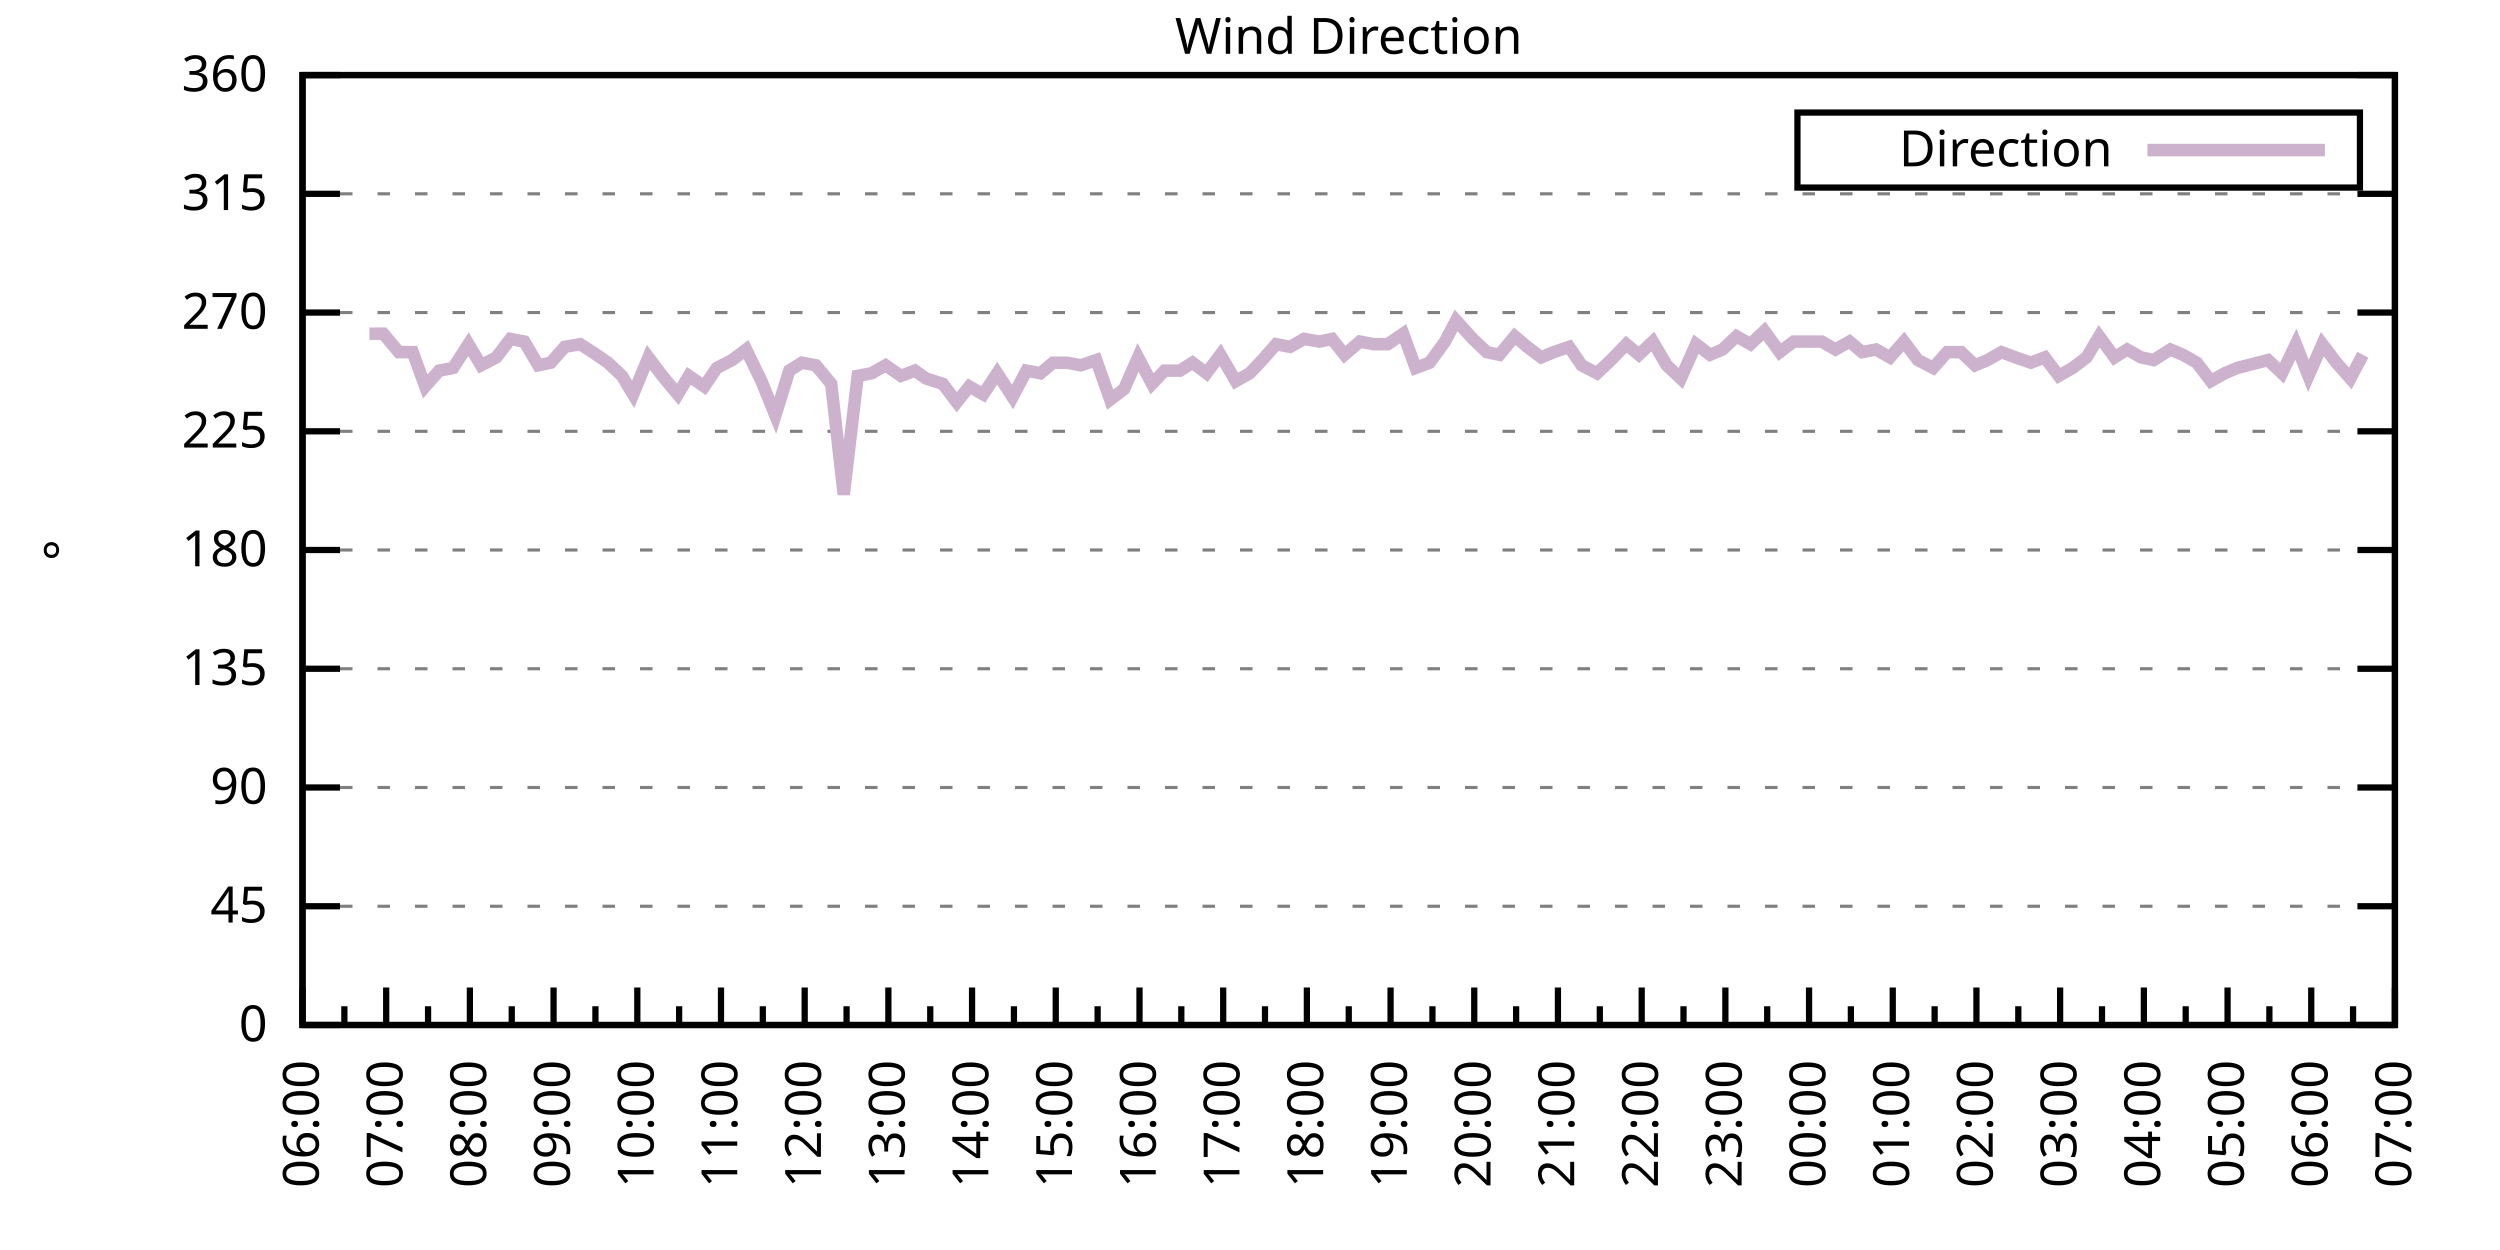
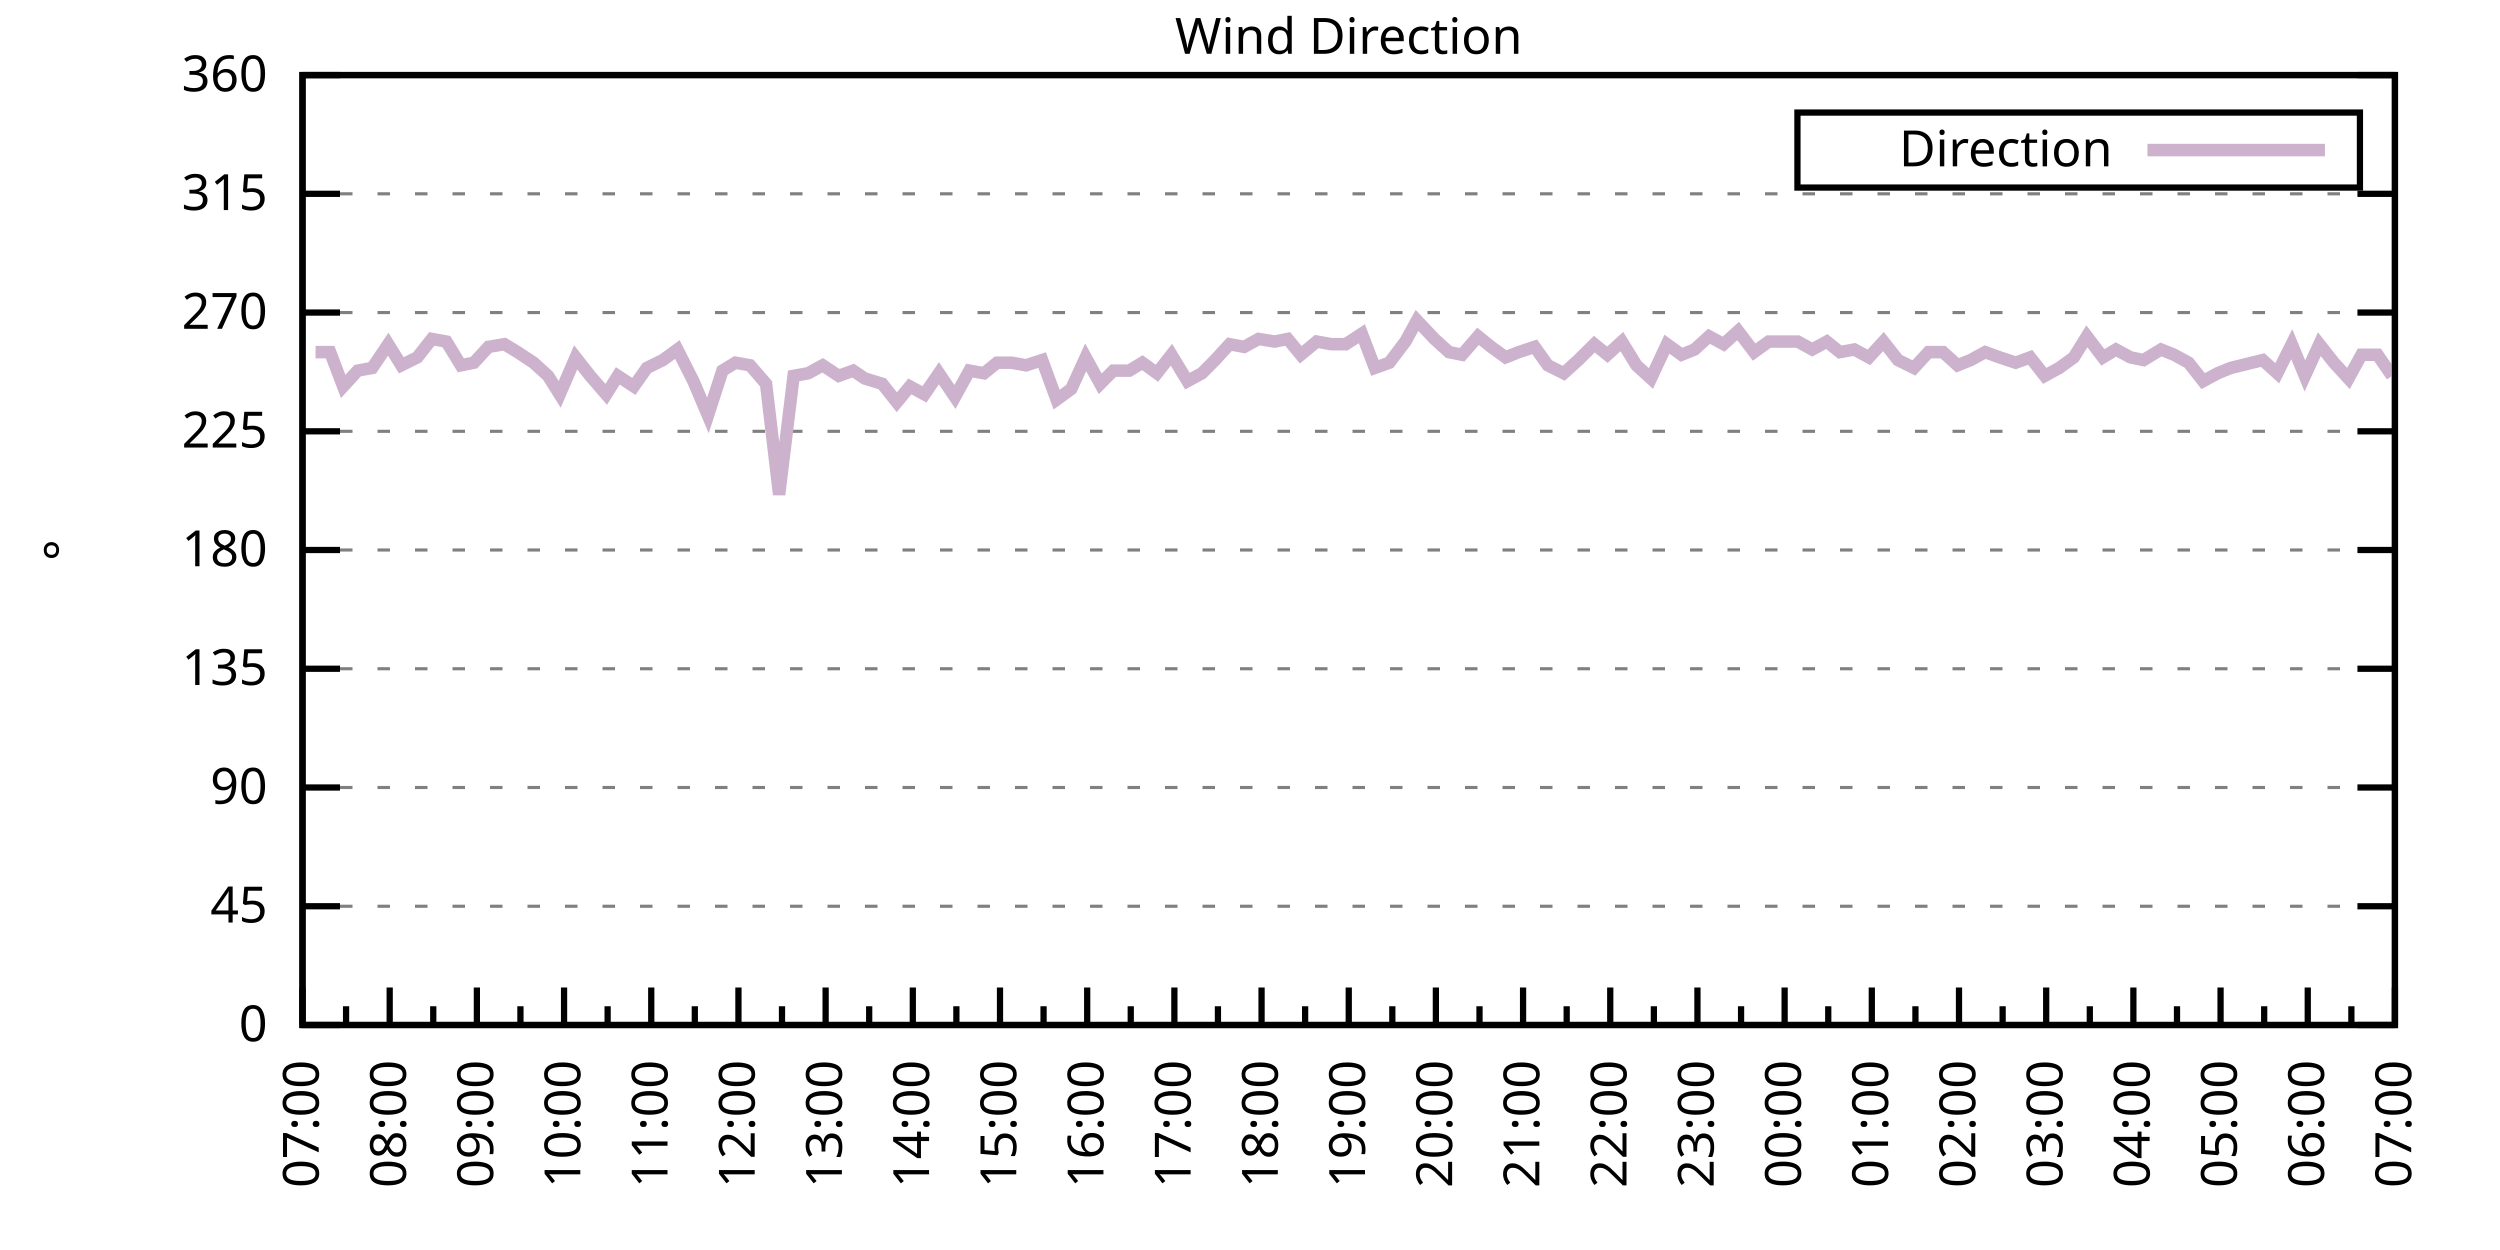
<svg xmlns="http://www.w3.org/2000/svg" xmlns:xlink="http://www.w3.org/1999/xlink" width="400" height="200" viewBox="0 0 400 200">
  <g id="gnuplot_canvas">
    <rect x="0" y="0" width="400" height="200" fill="none" />
    <defs>
      <circle id="gpDot" r="0.5" stroke-width="0.5" stroke="currentColor" />
      <path id="gpPt0" stroke-width="0.333" stroke="currentColor" d="M-1,0 h2 M0,-1 v2" />
      <path id="gpPt1" stroke-width="0.333" stroke="currentColor" d="M-1,-1 L1,1 M1,-1 L-1,1" />
      <path id="gpPt2" stroke-width="0.333" stroke="currentColor" d="M-1,0 L1,0 M0,-1 L0,1 M-1,-1 L1,1 M-1,1 L1,-1" />
      <rect id="gpPt3" stroke-width="0.333" stroke="currentColor" x="-1" y="-1" width="2" height="2" />
      <rect id="gpPt4" stroke-width="0.333" stroke="currentColor" fill="currentColor" x="-1" y="-1" width="2" height="2" />
      <circle id="gpPt5" stroke-width="0.333" stroke="currentColor" cx="0" cy="0" r="1" />
      <use xlink:href="#gpPt5" id="gpPt6" fill="currentColor" stroke="none" />
      <path id="gpPt7" stroke-width="0.333" stroke="currentColor" d="M0,-1.33 L-1.33,0.67 L1.33,0.67 z" />
      <use xlink:href="#gpPt7" id="gpPt8" fill="currentColor" stroke="none" />
      <use xlink:href="#gpPt7" id="gpPt9" stroke="currentColor" transform="rotate(180)" />
      <use xlink:href="#gpPt9" id="gpPt10" fill="currentColor" stroke="none" />
      <use xlink:href="#gpPt3" id="gpPt11" stroke="currentColor" transform="rotate(45)" />
      <use xlink:href="#gpPt11" id="gpPt12" fill="currentColor" stroke="none" />
      <path id="gpPt13" stroke-width="0.333" stroke="currentColor" d="M0,1.330 L1.265,0.411 L0.782,-1.067 L-0.782,-1.076 L-1.265,0.411 z" />
      <use xlink:href="#gpPt13" id="gpPt14" fill="currentColor" stroke="none" />
      <filter id="textbox" filterUnits="objectBoundingBox" x="0" y="0" height="1" width="1">
        <feFlood flood-color="white" flood-opacity="1" result="bgnd" />
        <feComposite in="SourceGraphic" in2="bgnd" operator="atop" />
      </filter>
      <filter id="greybox" filterUnits="objectBoundingBox" x="0" y="0" height="1" width="1">
        <feFlood flood-color="lightgrey" flood-opacity="1" result="grey" />
        <feComposite in="SourceGraphic" in2="grey" operator="atop" />
      </filter>
    </defs>
    <g fill="none" color="white" stroke="currentColor" stroke-width="1.00" stroke-linecap="butt" stroke-linejoin="miter">
</g>
    <g fill="none" color="black" stroke="currentColor" stroke-width="1.00" stroke-linecap="butt" stroke-linejoin="miter">
      <g stroke="none" shape-rendering="crispEdges">
        <polygon fill="rgb(255, 255, 255)" points="48.40,164.00 383.18,164.00 383.18,12.02 48.40,12.02 " />
      </g>
    </g>
    <g fill="none" color="black" stroke="currentColor" stroke-width="1.00" stroke-linecap="butt" stroke-linejoin="miter">
</g>
    <g fill="none" color="black" stroke="black" stroke-width="0.50" stroke-linecap="butt" stroke-linejoin="miter">
</g>
    <g fill="none" color="gray" stroke="currentColor" stroke-width="0.50" stroke-linecap="butt" stroke-linejoin="miter">
      <path stroke="gray" stroke-dasharray="2,4" class="gridline" d="M48.40,164.00 L383.19,164.00  " />
    </g>
    <g fill="none" color="gray" stroke="gray" stroke-width="1.00" stroke-linecap="butt" stroke-linejoin="miter">
</g>
    <g fill="none" color="black" stroke="currentColor" stroke-width="1.00" stroke-linecap="butt" stroke-linejoin="miter">
      <path stroke="black" d="M48.40,164.00 L54.40,164.00 M383.19,164.00 L377.19,164.00  " />
      <g transform="translate(42.80,166.60)" stroke="none" fill="black" font-family="Sans" font-size="8.00" text-anchor="end">
        <text>
          <tspan font-family="Sans"> 0</tspan>
        </text>
      </g>
    </g>
    <g fill="none" color="black" stroke="currentColor" stroke-width="1.00" stroke-linecap="butt" stroke-linejoin="miter">
</g>
    <g fill="none" color="black" stroke="black" stroke-width="0.50" stroke-linecap="butt" stroke-linejoin="miter">
</g>
    <g fill="none" color="gray" stroke="currentColor" stroke-width="0.50" stroke-linecap="butt" stroke-linejoin="miter">
      <path stroke="gray" stroke-dasharray="2,4" class="gridline" d="M48.40,145.00 L383.19,145.00  " />
    </g>
    <g fill="none" color="gray" stroke="gray" stroke-width="1.00" stroke-linecap="butt" stroke-linejoin="miter">
</g>
    <g fill="none" color="black" stroke="currentColor" stroke-width="1.00" stroke-linecap="butt" stroke-linejoin="miter">
      <path stroke="black" d="M48.40,145.00 L54.40,145.00 M383.19,145.00 L377.19,145.00  " />
      <g transform="translate(42.80,147.60)" stroke="none" fill="black" font-family="Sans" font-size="8.00" text-anchor="end">
        <text>
          <tspan font-family="Sans"> 45</tspan>
        </text>
      </g>
    </g>
    <g fill="none" color="black" stroke="currentColor" stroke-width="1.00" stroke-linecap="butt" stroke-linejoin="miter">
</g>
    <g fill="none" color="black" stroke="black" stroke-width="0.50" stroke-linecap="butt" stroke-linejoin="miter">
</g>
    <g fill="none" color="gray" stroke="currentColor" stroke-width="0.50" stroke-linecap="butt" stroke-linejoin="miter">
      <path stroke="gray" stroke-dasharray="2,4" class="gridline" d="M48.40,126.00 L383.19,126.00  " />
    </g>
    <g fill="none" color="gray" stroke="gray" stroke-width="1.00" stroke-linecap="butt" stroke-linejoin="miter">
</g>
    <g fill="none" color="black" stroke="currentColor" stroke-width="1.00" stroke-linecap="butt" stroke-linejoin="miter">
      <path stroke="black" d="M48.40,126.00 L54.40,126.00 M383.19,126.00 L377.19,126.00  " />
      <g transform="translate(42.80,128.60)" stroke="none" fill="black" font-family="Sans" font-size="8.00" text-anchor="end">
        <text>
          <tspan font-family="Sans"> 90</tspan>
        </text>
      </g>
    </g>
    <g fill="none" color="black" stroke="currentColor" stroke-width="1.00" stroke-linecap="butt" stroke-linejoin="miter">
</g>
    <g fill="none" color="black" stroke="black" stroke-width="0.50" stroke-linecap="butt" stroke-linejoin="miter">
</g>
    <g fill="none" color="gray" stroke="currentColor" stroke-width="0.50" stroke-linecap="butt" stroke-linejoin="miter">
      <path stroke="gray" stroke-dasharray="2,4" class="gridline" d="M48.40,107.00 L383.19,107.00  " />
    </g>
    <g fill="none" color="gray" stroke="gray" stroke-width="1.00" stroke-linecap="butt" stroke-linejoin="miter">
</g>
    <g fill="none" color="black" stroke="currentColor" stroke-width="1.00" stroke-linecap="butt" stroke-linejoin="miter">
      <path stroke="black" d="M48.40,107.00 L54.40,107.00 M383.19,107.00 L377.19,107.00  " />
      <g transform="translate(42.80,109.60)" stroke="none" fill="black" font-family="Sans" font-size="8.00" text-anchor="end">
        <text>
          <tspan font-family="Sans"> 135</tspan>
        </text>
      </g>
    </g>
    <g fill="none" color="black" stroke="currentColor" stroke-width="1.00" stroke-linecap="butt" stroke-linejoin="miter">
</g>
    <g fill="none" color="black" stroke="black" stroke-width="0.50" stroke-linecap="butt" stroke-linejoin="miter">
</g>
    <g fill="none" color="gray" stroke="currentColor" stroke-width="0.50" stroke-linecap="butt" stroke-linejoin="miter">
      <path stroke="gray" stroke-dasharray="2,4" class="gridline" d="M48.40,88.00 L383.19,88.00  " />
    </g>
    <g fill="none" color="gray" stroke="gray" stroke-width="1.00" stroke-linecap="butt" stroke-linejoin="miter">
</g>
    <g fill="none" color="black" stroke="currentColor" stroke-width="1.00" stroke-linecap="butt" stroke-linejoin="miter">
      <path stroke="black" d="M48.40,88.00 L54.40,88.00 M383.19,88.00 L377.19,88.00  " />
      <g transform="translate(42.80,90.60)" stroke="none" fill="black" font-family="Sans" font-size="8.00" text-anchor="end">
        <text>
          <tspan font-family="Sans"> 180</tspan>
        </text>
      </g>
    </g>
    <g fill="none" color="black" stroke="currentColor" stroke-width="1.00" stroke-linecap="butt" stroke-linejoin="miter">
</g>
    <g fill="none" color="black" stroke="black" stroke-width="0.50" stroke-linecap="butt" stroke-linejoin="miter">
</g>
    <g fill="none" color="gray" stroke="currentColor" stroke-width="0.50" stroke-linecap="butt" stroke-linejoin="miter">
      <path stroke="gray" stroke-dasharray="2,4" class="gridline" d="M48.40,69.01 L383.19,69.01  " />
    </g>
    <g fill="none" color="gray" stroke="gray" stroke-width="1.00" stroke-linecap="butt" stroke-linejoin="miter">
</g>
    <g fill="none" color="black" stroke="currentColor" stroke-width="1.00" stroke-linecap="butt" stroke-linejoin="miter">
      <path stroke="black" d="M48.40,69.01 L54.40,69.01 M383.19,69.01 L377.19,69.01  " />
      <g transform="translate(42.80,71.61)" stroke="none" fill="black" font-family="Sans" font-size="8.00" text-anchor="end">
        <text>
          <tspan font-family="Sans"> 225</tspan>
        </text>
      </g>
    </g>
    <g fill="none" color="black" stroke="currentColor" stroke-width="1.00" stroke-linecap="butt" stroke-linejoin="miter">
</g>
    <g fill="none" color="black" stroke="black" stroke-width="0.50" stroke-linecap="butt" stroke-linejoin="miter">
</g>
    <g fill="none" color="gray" stroke="currentColor" stroke-width="0.50" stroke-linecap="butt" stroke-linejoin="miter">
      <path stroke="gray" stroke-dasharray="2,4" class="gridline" d="M48.40,50.01 L383.19,50.01  " />
    </g>
    <g fill="none" color="gray" stroke="gray" stroke-width="1.00" stroke-linecap="butt" stroke-linejoin="miter">
</g>
    <g fill="none" color="black" stroke="currentColor" stroke-width="1.00" stroke-linecap="butt" stroke-linejoin="miter">
      <path stroke="black" d="M48.40,50.01 L54.40,50.01 M383.19,50.01 L377.19,50.01  " />
      <g transform="translate(42.80,52.61)" stroke="none" fill="black" font-family="Sans" font-size="8.00" text-anchor="end">
        <text>
          <tspan font-family="Sans"> 270</tspan>
        </text>
      </g>
    </g>
    <g fill="none" color="black" stroke="currentColor" stroke-width="1.00" stroke-linecap="butt" stroke-linejoin="miter">
</g>
    <g fill="none" color="black" stroke="black" stroke-width="0.50" stroke-linecap="butt" stroke-linejoin="miter">
</g>
    <g fill="none" color="gray" stroke="currentColor" stroke-width="0.50" stroke-linecap="butt" stroke-linejoin="miter">
      <path stroke="gray" stroke-dasharray="2,4" class="gridline" d="M48.40,31.01 L383.19,31.01  " />
    </g>
    <g fill="none" color="gray" stroke="gray" stroke-width="1.00" stroke-linecap="butt" stroke-linejoin="miter">
</g>
    <g fill="none" color="black" stroke="currentColor" stroke-width="1.00" stroke-linecap="butt" stroke-linejoin="miter">
      <path stroke="black" d="M48.40,31.01 L54.40,31.01 M383.19,31.01 L377.19,31.01  " />
      <g transform="translate(42.80,33.61)" stroke="none" fill="black" font-family="Sans" font-size="8.00" text-anchor="end">
        <text>
          <tspan font-family="Sans"> 315</tspan>
        </text>
      </g>
    </g>
    <g fill="none" color="black" stroke="currentColor" stroke-width="1.00" stroke-linecap="butt" stroke-linejoin="miter">
</g>
    <g fill="none" color="black" stroke="black" stroke-width="0.50" stroke-linecap="butt" stroke-linejoin="miter">
</g>
    <g fill="none" color="gray" stroke="currentColor" stroke-width="0.50" stroke-linecap="butt" stroke-linejoin="miter">
      <path stroke="gray" stroke-dasharray="2,4" class="gridline" d="M48.40,12.01 L383.19,12.01  " />
    </g>
    <g fill="none" color="gray" stroke="gray" stroke-width="1.00" stroke-linecap="butt" stroke-linejoin="miter">
</g>
    <g fill="none" color="black" stroke="currentColor" stroke-width="1.00" stroke-linecap="butt" stroke-linejoin="miter">
      <path stroke="black" d="M48.40,12.01 L54.40,12.01 M383.19,12.01 L377.19,12.01  " />
      <g transform="translate(42.80,14.61)" stroke="none" fill="black" font-family="Sans" font-size="8.00" text-anchor="end">
        <text>
          <tspan font-family="Sans"> 360</tspan>
        </text>
      </g>
    </g>
    <g fill="none" color="black" stroke="currentColor" stroke-width="1.00" stroke-linecap="butt" stroke-linejoin="miter">
      <path stroke="black" d="M48.40,164.00 L48.40,158.00  " />
      <g transform="translate(51.00,169.60) rotate(270)" stroke="none" fill="black" font-family="Sans" font-size="8.00" text-anchor="end">
        <text>
+           <tspan font-family="Sans">07:00</tspan>
+         </text>
+       </g>
+     </g>
+     <g fill="none" color="black" stroke="currentColor" stroke-width="1.00" stroke-linecap="butt" stroke-linejoin="miter">
+       <path stroke="black" d="M55.37,164.00 L55.37,161.00 M62.35,164.00 L62.35,158.00  " />
+       <g transform="translate(64.95,169.60) rotate(270)" stroke="none" fill="black" font-family="Sans" font-size="8.00" text-anchor="end">
+         <text>
+           <tspan font-family="Sans">08:00</tspan>
+         </text>
+       </g>
+     </g>
+     <g fill="none" color="black" stroke="currentColor" stroke-width="1.00" stroke-linecap="butt" stroke-linejoin="miter">
+       <path stroke="black" d="M69.32,164.00 L69.32,161.00 M76.30,164.00 L76.30,158.00  " />
+       <g transform="translate(78.90,169.60) rotate(270)" stroke="none" fill="black" font-family="Sans" font-size="8.00" text-anchor="end">
+         <text>
+           <tspan font-family="Sans">09:00</tspan>
+         </text>
+       </g>
+     </g>
+     <g fill="none" color="black" stroke="currentColor" stroke-width="1.00" stroke-linecap="butt" stroke-linejoin="miter">
+       <path stroke="black" d="M83.27,164.00 L83.27,161.00 M90.25,164.00 L90.25,158.00  " />
+       <g transform="translate(92.85,169.60) rotate(270)" stroke="none" fill="black" font-family="Sans" font-size="8.00" text-anchor="end">
+         <text>
+           <tspan font-family="Sans">10:00</tspan>
+         </text>
+       </g>
+     </g>
+     <g fill="none" color="black" stroke="currentColor" stroke-width="1.00" stroke-linecap="butt" stroke-linejoin="miter">
+       <path stroke="black" d="M97.22,164.00 L97.22,161.00 M104.20,164.00 L104.20,158.00  " />
+       <g transform="translate(106.80,169.60) rotate(270)" stroke="none" fill="black" font-family="Sans" font-size="8.00" text-anchor="end">
+         <text>
+           <tspan font-family="Sans">11:00</tspan>
+         </text>
+       </g>
+     </g>
+     <g fill="none" color="black" stroke="currentColor" stroke-width="1.00" stroke-linecap="butt" stroke-linejoin="miter">
+       <path stroke="black" d="M111.17,164.00 L111.17,161.00 M118.15,164.00 L118.15,158.00  " />
+       <g transform="translate(120.75,169.60) rotate(270)" stroke="none" fill="black" font-family="Sans" font-size="8.00" text-anchor="end">
+         <text>
+           <tspan font-family="Sans">12:00</tspan>
+         </text>
+       </g>
+     </g>
+     <g fill="none" color="black" stroke="currentColor" stroke-width="1.00" stroke-linecap="butt" stroke-linejoin="miter">
+       <path stroke="black" d="M125.12,164.00 L125.12,161.00 M132.10,164.00 L132.10,158.00  " />
+       <g transform="translate(134.70,169.60) rotate(270)" stroke="none" fill="black" font-family="Sans" font-size="8.00" text-anchor="end">
+         <text>
+           <tspan font-family="Sans">13:00</tspan>
+         </text>
+       </g>
+     </g>
+     <g fill="none" color="black" stroke="currentColor" stroke-width="1.00" stroke-linecap="butt" stroke-linejoin="miter">
+       <path stroke="black" d="M139.07,164.00 L139.07,161.00 M146.05,164.00 L146.05,158.00  " />
+       <g transform="translate(148.65,169.60) rotate(270)" stroke="none" fill="black" font-family="Sans" font-size="8.00" text-anchor="end">
+         <text>
+           <tspan font-family="Sans">14:00</tspan>
+         </text>
+       </g>
+     </g>
+     <g fill="none" color="black" stroke="currentColor" stroke-width="1.00" stroke-linecap="butt" stroke-linejoin="miter">
+       <path stroke="black" d="M153.02,164.00 L153.02,161.00 M160.00,164.00 L160.00,158.00  " />
+       <g transform="translate(162.60,169.60) rotate(270)" stroke="none" fill="black" font-family="Sans" font-size="8.00" text-anchor="end">
+         <text>
+           <tspan font-family="Sans">15:00</tspan>
+         </text>
+       </g>
+     </g>
+     <g fill="none" color="black" stroke="currentColor" stroke-width="1.00" stroke-linecap="butt" stroke-linejoin="miter">
+       <path stroke="black" d="M166.97,164.00 L166.97,161.00 M173.95,164.00 L173.95,158.00  " />
+       <g transform="translate(176.55,169.60) rotate(270)" stroke="none" fill="black" font-family="Sans" font-size="8.00" text-anchor="end">
+         <text>
+           <tspan font-family="Sans">16:00</tspan>
+         </text>
+       </g>
+     </g>
+     <g fill="none" color="black" stroke="currentColor" stroke-width="1.00" stroke-linecap="butt" stroke-linejoin="miter">
+       <path stroke="black" d="M180.92,164.00 L180.92,161.00 M187.90,164.00 L187.90,158.00  " />
+       <g transform="translate(190.50,169.60) rotate(270)" stroke="none" fill="black" font-family="Sans" font-size="8.00" text-anchor="end">
+         <text>
+           <tspan font-family="Sans">17:00</tspan>
+         </text>
+       </g>
+     </g>
+     <g fill="none" color="black" stroke="currentColor" stroke-width="1.00" stroke-linecap="butt" stroke-linejoin="miter">
+       <path stroke="black" d="M194.87,164.00 L194.87,161.00 M201.85,164.00 L201.85,158.00  " />
+       <g transform="translate(204.45,169.60) rotate(270)" stroke="none" fill="black" font-family="Sans" font-size="8.00" text-anchor="end">
+         <text>
+           <tspan font-family="Sans">18:00</tspan>
+         </text>
+       </g>
+     </g>
+     <g fill="none" color="black" stroke="currentColor" stroke-width="1.00" stroke-linecap="butt" stroke-linejoin="miter">
+       <path stroke="black" d="M208.82,164.00 L208.82,161.00 M215.80,164.00 L215.80,158.00  " />
+       <g transform="translate(218.40,169.60) rotate(270)" stroke="none" fill="black" font-family="Sans" font-size="8.00" text-anchor="end">
+         <text>
+           <tspan font-family="Sans">19:00</tspan>
+         </text>
+       </g>
+     </g>
+     <g fill="none" color="black" stroke="currentColor" stroke-width="1.00" stroke-linecap="butt" stroke-linejoin="miter">
+       <path stroke="black" d="M222.77,164.00 L222.77,161.00 M229.74,164.00 L229.74,158.00  " />
+       <g transform="translate(232.34,169.60) rotate(270)" stroke="none" fill="black" font-family="Sans" font-size="8.00" text-anchor="end">
+         <text>
+           <tspan font-family="Sans">20:00</tspan>
+         </text>
+       </g>
+     </g>
+     <g fill="none" color="black" stroke="currentColor" stroke-width="1.00" stroke-linecap="butt" stroke-linejoin="miter">
+       <path stroke="black" d="M236.72,164.00 L236.72,161.00 M243.69,164.00 L243.69,158.00  " />
+       <g transform="translate(246.29,169.60) rotate(270)" stroke="none" fill="black" font-family="Sans" font-size="8.00" text-anchor="end">
+         <text>
+           <tspan font-family="Sans">21:00</tspan>
+         </text>
+       </g>
+     </g>
+     <g fill="none" color="black" stroke="currentColor" stroke-width="1.00" stroke-linecap="butt" stroke-linejoin="miter">
+       <path stroke="black" d="M250.67,164.00 L250.67,161.00 M257.64,164.00 L257.64,158.00  " />
+       <g transform="translate(260.24,169.60) rotate(270)" stroke="none" fill="black" font-family="Sans" font-size="8.00" text-anchor="end">
+         <text>
+           <tspan font-family="Sans">22:00</tspan>
+         </text>
+       </g>
+     </g>
+     <g fill="none" color="black" stroke="currentColor" stroke-width="1.00" stroke-linecap="butt" stroke-linejoin="miter">
+       <path stroke="black" d="M264.62,164.00 L264.62,161.00 M271.59,164.00 L271.59,158.00  " />
+       <g transform="translate(274.19,169.60) rotate(270)" stroke="none" fill="black" font-family="Sans" font-size="8.00" text-anchor="end">
+         <text>
+           <tspan font-family="Sans">23:00</tspan>
+         </text>
+       </g>
+     </g>
+     <g fill="none" color="black" stroke="currentColor" stroke-width="1.00" stroke-linecap="butt" stroke-linejoin="miter">
+       <path stroke="black" d="M278.57,164.00 L278.57,161.00 M285.54,164.00 L285.54,158.00  " />
+       <g transform="translate(288.14,169.60) rotate(270)" stroke="none" fill="black" font-family="Sans" font-size="8.00" text-anchor="end">
+         <text>
+           <tspan font-family="Sans">00:00</tspan>
+         </text>
+       </g>
+     </g>
+     <g fill="none" color="black" stroke="currentColor" stroke-width="1.00" stroke-linecap="butt" stroke-linejoin="miter">
+       <path stroke="black" d="M292.52,164.00 L292.52,161.00 M299.49,164.00 L299.49,158.00  " />
+       <g transform="translate(302.09,169.60) rotate(270)" stroke="none" fill="black" font-family="Sans" font-size="8.00" text-anchor="end">
+         <text>
+           <tspan font-family="Sans">01:00</tspan>
+         </text>
+       </g>
+     </g>
+     <g fill="none" color="black" stroke="currentColor" stroke-width="1.00" stroke-linecap="butt" stroke-linejoin="miter">
+       <path stroke="black" d="M306.47,164.00 L306.47,161.00 M313.44,164.00 L313.44,158.00  " />
+       <g transform="translate(316.04,169.60) rotate(270)" stroke="none" fill="black" font-family="Sans" font-size="8.00" text-anchor="end">
+         <text>
+           <tspan font-family="Sans">02:00</tspan>
+         </text>
+       </g>
+     </g>
+     <g fill="none" color="black" stroke="currentColor" stroke-width="1.00" stroke-linecap="butt" stroke-linejoin="miter">
+       <path stroke="black" d="M320.42,164.00 L320.42,161.00 M327.39,164.00 L327.39,158.00  " />
+       <g transform="translate(329.99,169.60) rotate(270)" stroke="none" fill="black" font-family="Sans" font-size="8.00" text-anchor="end">
+         <text>
+           <tspan font-family="Sans">03:00</tspan>
+         </text>
+       </g>
+     </g>
+     <g fill="none" color="black" stroke="currentColor" stroke-width="1.00" stroke-linecap="butt" stroke-linejoin="miter">
+       <path stroke="black" d="M334.37,164.00 L334.37,161.00 M341.34,164.00 L341.34,158.00  " />
+       <g transform="translate(343.94,169.60) rotate(270)" stroke="none" fill="black" font-family="Sans" font-size="8.00" text-anchor="end">
+         <text>
+           <tspan font-family="Sans">04:00</tspan>
+         </text>
+       </g>
+     </g>
+     <g fill="none" color="black" stroke="currentColor" stroke-width="1.00" stroke-linecap="butt" stroke-linejoin="miter">
+       <path stroke="black" d="M348.32,164.00 L348.32,161.00 M355.29,164.00 L355.29,158.00  " />
+       <g transform="translate(357.89,169.60) rotate(270)" stroke="none" fill="black" font-family="Sans" font-size="8.00" text-anchor="end">
+         <text>
+           <tspan font-family="Sans">05:00</tspan>
+         </text>
+       </g>
+     </g>
+     <g fill="none" color="black" stroke="currentColor" stroke-width="1.00" stroke-linecap="butt" stroke-linejoin="miter">
+       <path stroke="black" d="M362.27,164.00 L362.27,161.00 M369.24,164.00 L369.24,158.00  " />
+       <g transform="translate(371.84,169.60) rotate(270)" stroke="none" fill="black" font-family="Sans" font-size="8.00" text-anchor="end">
+         <text>
          <tspan font-family="Sans">06:00</tspan>
        </text>
      </g>
    </g>
    <g fill="none" color="black" stroke="currentColor" stroke-width="1.00" stroke-linecap="butt" stroke-linejoin="miter">
-       <path stroke="black" d="M55.10,164.00 L55.10,161.00 M61.79,164.00 L61.79,158.00  " />
-       <g transform="translate(64.39,169.60) rotate(270)" stroke="none" fill="black" font-family="Sans" font-size="8.00" text-anchor="end">
-         <text>
-           <tspan font-family="Sans">07:00</tspan>
-         </text>
-       </g>
-     </g>
-     <g fill="none" color="black" stroke="currentColor" stroke-width="1.00" stroke-linecap="butt" stroke-linejoin="miter">
-       <path stroke="black" d="M68.49,164.00 L68.49,161.00 M75.18,164.00 L75.18,158.00  " />
-       <g transform="translate(77.78,169.60) rotate(270)" stroke="none" fill="black" font-family="Sans" font-size="8.00" text-anchor="end">
-         <text>
-           <tspan font-family="Sans">08:00</tspan>
-         </text>
-       </g>
-     </g>
-     <g fill="none" color="black" stroke="currentColor" stroke-width="1.00" stroke-linecap="butt" stroke-linejoin="miter">
-       <path stroke="black" d="M81.88,164.00 L81.88,161.00 M88.57,164.00 L88.57,158.00  " />
-       <g transform="translate(91.17,169.60) rotate(270)" stroke="none" fill="black" font-family="Sans" font-size="8.00" text-anchor="end">
-         <text>
-           <tspan font-family="Sans">09:00</tspan>
-         </text>
-       </g>
-     </g>
-     <g fill="none" color="black" stroke="currentColor" stroke-width="1.00" stroke-linecap="butt" stroke-linejoin="miter">
-       <path stroke="black" d="M95.27,164.00 L95.27,161.00 M101.97,164.00 L101.97,158.00  " />
-       <g transform="translate(104.57,169.60) rotate(270)" stroke="none" fill="black" font-family="Sans" font-size="8.00" text-anchor="end">
-         <text>
-           <tspan font-family="Sans">10:00</tspan>
-         </text>
-       </g>
-     </g>
-     <g fill="none" color="black" stroke="currentColor" stroke-width="1.00" stroke-linecap="butt" stroke-linejoin="miter">
-       <path stroke="black" d="M108.66,164.00 L108.66,161.00 M115.36,164.00 L115.36,158.00  " />
-       <g transform="translate(117.96,169.60) rotate(270)" stroke="none" fill="black" font-family="Sans" font-size="8.00" text-anchor="end">
-         <text>
-           <tspan font-family="Sans">11:00</tspan>
-         </text>
-       </g>
-     </g>
-     <g fill="none" color="black" stroke="currentColor" stroke-width="1.00" stroke-linecap="butt" stroke-linejoin="miter">
-       <path stroke="black" d="M122.05,164.00 L122.05,161.00 M128.75,164.00 L128.75,158.00  " />
-       <g transform="translate(131.35,169.60) rotate(270)" stroke="none" fill="black" font-family="Sans" font-size="8.00" text-anchor="end">
-         <text>
-           <tspan font-family="Sans">12:00</tspan>
-         </text>
-       </g>
-     </g>
-     <g fill="none" color="black" stroke="currentColor" stroke-width="1.00" stroke-linecap="butt" stroke-linejoin="miter">
-       <path stroke="black" d="M135.45,164.00 L135.45,161.00 M142.14,164.00 L142.14,158.00  " />
-       <g transform="translate(144.74,169.60) rotate(270)" stroke="none" fill="black" font-family="Sans" font-size="8.00" text-anchor="end">
-         <text>
-           <tspan font-family="Sans">13:00</tspan>
-         </text>
-       </g>
-     </g>
-     <g fill="none" color="black" stroke="currentColor" stroke-width="1.00" stroke-linecap="butt" stroke-linejoin="miter">
-       <path stroke="black" d="M148.84,164.00 L148.84,161.00 M155.53,164.00 L155.53,158.00  " />
-       <g transform="translate(158.13,169.60) rotate(270)" stroke="none" fill="black" font-family="Sans" font-size="8.00" text-anchor="end">
-         <text>
-           <tspan font-family="Sans">14:00</tspan>
-         </text>
-       </g>
-     </g>
-     <g fill="none" color="black" stroke="currentColor" stroke-width="1.00" stroke-linecap="butt" stroke-linejoin="miter">
-       <path stroke="black" d="M162.23,164.00 L162.23,161.00 M168.92,164.00 L168.92,158.00  " />
-       <g transform="translate(171.52,169.60) rotate(270)" stroke="none" fill="black" font-family="Sans" font-size="8.00" text-anchor="end">
-         <text>
-           <tspan font-family="Sans">15:00</tspan>
-         </text>
-       </g>
-     </g>
-     <g fill="none" color="black" stroke="currentColor" stroke-width="1.00" stroke-linecap="butt" stroke-linejoin="miter">
-       <path stroke="black" d="M175.62,164.00 L175.62,161.00 M182.32,164.00 L182.32,158.00  " />
-       <g transform="translate(184.92,169.60) rotate(270)" stroke="none" fill="black" font-family="Sans" font-size="8.00" text-anchor="end">
-         <text>
-           <tspan font-family="Sans">16:00</tspan>
-         </text>
-       </g>
-     </g>
-     <g fill="none" color="black" stroke="currentColor" stroke-width="1.00" stroke-linecap="butt" stroke-linejoin="miter">
-       <path stroke="black" d="M189.01,164.00 L189.01,161.00 M195.71,164.00 L195.71,158.00  " />
-       <g transform="translate(198.31,169.60) rotate(270)" stroke="none" fill="black" font-family="Sans" font-size="8.00" text-anchor="end">
-         <text>
-           <tspan font-family="Sans">17:00</tspan>
-         </text>
-       </g>
-     </g>
-     <g fill="none" color="black" stroke="currentColor" stroke-width="1.00" stroke-linecap="butt" stroke-linejoin="miter">
-       <path stroke="black" d="M202.40,164.00 L202.40,161.00 M209.10,164.00 L209.10,158.00  " />
-       <g transform="translate(211.70,169.60) rotate(270)" stroke="none" fill="black" font-family="Sans" font-size="8.00" text-anchor="end">
-         <text>
-           <tspan font-family="Sans">18:00</tspan>
-         </text>
-       </g>
-     </g>
-     <g fill="none" color="black" stroke="currentColor" stroke-width="1.00" stroke-linecap="butt" stroke-linejoin="miter">
-       <path stroke="black" d="M215.80,164.00 L215.80,161.00 M222.49,164.00 L222.49,158.00  " />
-       <g transform="translate(225.09,169.60) rotate(270)" stroke="none" fill="black" font-family="Sans" font-size="8.00" text-anchor="end">
-         <text>
-           <tspan font-family="Sans">19:00</tspan>
-         </text>
-       </g>
-     </g>
-     <g fill="none" color="black" stroke="currentColor" stroke-width="1.00" stroke-linecap="butt" stroke-linejoin="miter">
-       <path stroke="black" d="M229.19,164.00 L229.19,161.00 M235.88,164.00 L235.88,158.00  " />
-       <g transform="translate(238.48,169.60) rotate(270)" stroke="none" fill="black" font-family="Sans" font-size="8.00" text-anchor="end">
-         <text>
-           <tspan font-family="Sans">20:00</tspan>
-         </text>
-       </g>
-     </g>
-     <g fill="none" color="black" stroke="currentColor" stroke-width="1.00" stroke-linecap="butt" stroke-linejoin="miter">
-       <path stroke="black" d="M242.58,164.00 L242.58,161.00 M249.27,164.00 L249.27,158.00  " />
-       <g transform="translate(251.87,169.60) rotate(270)" stroke="none" fill="black" font-family="Sans" font-size="8.00" text-anchor="end">
-         <text>
-           <tspan font-family="Sans">21:00</tspan>
-         </text>
-       </g>
-     </g>
-     <g fill="none" color="black" stroke="currentColor" stroke-width="1.00" stroke-linecap="butt" stroke-linejoin="miter">
-       <path stroke="black" d="M255.97,164.00 L255.97,161.00 M262.67,164.00 L262.67,158.00  " />
-       <g transform="translate(265.27,169.60) rotate(270)" stroke="none" fill="black" font-family="Sans" font-size="8.00" text-anchor="end">
-         <text>
-           <tspan font-family="Sans">22:00</tspan>
-         </text>
-       </g>
-     </g>
-     <g fill="none" color="black" stroke="currentColor" stroke-width="1.00" stroke-linecap="butt" stroke-linejoin="miter">
-       <path stroke="black" d="M269.36,164.00 L269.36,161.00 M276.06,164.00 L276.06,158.00  " />
-       <g transform="translate(278.66,169.60) rotate(270)" stroke="none" fill="black" font-family="Sans" font-size="8.00" text-anchor="end">
-         <text>
-           <tspan font-family="Sans">23:00</tspan>
-         </text>
-       </g>
-     </g>
-     <g fill="none" color="black" stroke="currentColor" stroke-width="1.00" stroke-linecap="butt" stroke-linejoin="miter">
-       <path stroke="black" d="M282.75,164.00 L282.75,161.00 M289.45,164.00 L289.45,158.00  " />
-       <g transform="translate(292.05,169.60) rotate(270)" stroke="none" fill="black" font-family="Sans" font-size="8.00" text-anchor="end">
-         <text>
-           <tspan font-family="Sans">00:00</tspan>
-         </text>
-       </g>
-     </g>
-     <g fill="none" color="black" stroke="currentColor" stroke-width="1.00" stroke-linecap="butt" stroke-linejoin="miter">
-       <path stroke="black" d="M296.14,164.00 L296.14,161.00 M302.84,164.00 L302.84,158.00  " />
-       <g transform="translate(305.44,169.60) rotate(270)" stroke="none" fill="black" font-family="Sans" font-size="8.00" text-anchor="end">
-         <text>
-           <tspan font-family="Sans">01:00</tspan>
-         </text>
-       </g>
-     </g>
-     <g fill="none" color="black" stroke="currentColor" stroke-width="1.00" stroke-linecap="butt" stroke-linejoin="miter">
-       <path stroke="black" d="M309.54,164.00 L309.54,161.00 M316.23,164.00 L316.23,158.00  " />
-       <g transform="translate(318.83,169.60) rotate(270)" stroke="none" fill="black" font-family="Sans" font-size="8.00" text-anchor="end">
-         <text>
-           <tspan font-family="Sans">02:00</tspan>
-         </text>
-       </g>
-     </g>
-     <g fill="none" color="black" stroke="currentColor" stroke-width="1.00" stroke-linecap="butt" stroke-linejoin="miter">
-       <path stroke="black" d="M322.93,164.00 L322.93,161.00 M329.62,164.00 L329.62,158.00  " />
-       <g transform="translate(332.22,169.60) rotate(270)" stroke="none" fill="black" font-family="Sans" font-size="8.00" text-anchor="end">
-         <text>
-           <tspan font-family="Sans">03:00</tspan>
-         </text>
-       </g>
-     </g>
-     <g fill="none" color="black" stroke="currentColor" stroke-width="1.00" stroke-linecap="butt" stroke-linejoin="miter">
-       <path stroke="black" d="M336.32,164.00 L336.32,161.00 M343.02,164.00 L343.02,158.00  " />
-       <g transform="translate(345.62,169.60) rotate(270)" stroke="none" fill="black" font-family="Sans" font-size="8.00" text-anchor="end">
-         <text>
-           <tspan font-family="Sans">04:00</tspan>
-         </text>
-       </g>
-     </g>
-     <g fill="none" color="black" stroke="currentColor" stroke-width="1.00" stroke-linecap="butt" stroke-linejoin="miter">
-       <path stroke="black" d="M349.71,164.00 L349.71,161.00 M356.41,164.00 L356.41,158.00  " />
-       <g transform="translate(359.01,169.60) rotate(270)" stroke="none" fill="black" font-family="Sans" font-size="8.00" text-anchor="end">
-         <text>
-           <tspan font-family="Sans">05:00</tspan>
-         </text>
-       </g>
-     </g>
-     <g fill="none" color="black" stroke="currentColor" stroke-width="1.00" stroke-linecap="butt" stroke-linejoin="miter">
-       <path stroke="black" d="M363.10,164.00 L363.10,161.00 M369.80,164.00 L369.80,158.00  " />
-       <g transform="translate(372.40,169.60) rotate(270)" stroke="none" fill="black" font-family="Sans" font-size="8.00" text-anchor="end">
-         <text>
-           <tspan font-family="Sans">06:00</tspan>
-         </text>
-       </g>
-     </g>
-     <g fill="none" color="black" stroke="currentColor" stroke-width="1.00" stroke-linecap="butt" stroke-linejoin="miter">
-       <path stroke="black" d="M376.49,164.00 L376.49,161.00 M383.19,164.00 L383.19,158.00  " />
+       <path stroke="black" d="M376.22,164.00 L376.22,161.00 M383.19,164.00 L383.19,158.00  " />
      <g transform="translate(385.79,169.60) rotate(270)" stroke="none" fill="black" font-family="Sans" font-size="8.00" text-anchor="end">
        <text>
          <tspan font-family="Sans">07:00</tspan>
        </text>
      </g>
    </g>
    <g fill="none" color="black" stroke="currentColor" stroke-width="1.00" stroke-linecap="butt" stroke-linejoin="miter">
</g>
    <g fill="none" color="black" stroke="currentColor" stroke-width="1.00" stroke-linecap="butt" stroke-linejoin="miter">
      <path stroke="black" d="M48.40,12.01 L48.40,164.00 L383.19,164.00 L383.19,12.01 L48.40,12.01 Z  " />
    </g>
    <g fill="none" color="black" stroke="currentColor" stroke-width="1.00" stroke-linecap="butt" stroke-linejoin="miter">
      <g transform="translate(12.80,88.01) rotate(270)" stroke="none" fill="black" font-family="Sans" font-size="8.00" text-anchor="middle">
        <text>
          <tspan font-family="Sans">°</tspan>
        </text>
      </g>
    </g>
    <g fill="none" color="black" stroke="currentColor" stroke-width="1.00" stroke-linecap="butt" stroke-linejoin="miter">
</g>
    <g fill="none" color="black" stroke="currentColor" stroke-width="1.00" stroke-linecap="butt" stroke-linejoin="miter">
      <path stroke="black" d="M287.59,30.01 L287.59,18.01 L377.59,18.01 L377.59,30.01 L287.59,30.01 Z  " />
    </g>
    <g id="Wind_direction_plot_1">
      <g fill="none" color="white" stroke="black" stroke-width="2.00" stroke-linecap="butt" stroke-linejoin="miter">
</g>
      <g fill="none" color="black" stroke="currentColor" stroke-width="2.00" stroke-linecap="butt" stroke-linejoin="miter">
        <g transform="translate(337.99,26.61)" stroke="none" fill="black" font-family="Sans" font-size="8.00" text-anchor="end">
          <text>
            <tspan font-family="Sans">Direction</tspan>
          </text>
        </g>
      </g>
      <g fill="none" color="black" stroke="currentColor" stroke-width="2.00" stroke-linecap="butt" stroke-linejoin="miter">
-         <path stroke="rgb(204, 178, 204)" d="M343.59,24.01 L371.99,24.01 M59.11,53.39 L61.35,53.39 L63.80,56.34 L66.03,56.34 L68.04,61.83 L70.27,59.30   L72.50,58.87 L74.96,55.07 L76.97,58.45 L79.42,57.18 L81.66,54.23 L83.89,54.65 L86.12,58.45 L88.13,58.03   L90.36,55.50 L92.82,55.07 L94.82,56.34 L97.28,58.03 L99.51,60.14 L101.30,63.10 L103.75,57.18 L105.98,60.14   L108.44,63.10 L110.22,60.14 L112.68,61.83 L114.69,58.87 L117.14,57.61 L119.38,55.92 L121.83,60.98 L124.06,66.47   L126.29,59.30 L128.30,58.03 L130.54,58.45 L132.99,61.41 L135.00,79.14 L137.23,60.14 L139.46,59.72 L141.69,58.45   L144.15,60.14 L146.38,59.30 L148.17,60.56 L150.85,61.41 L153.08,64.36 L155.09,61.83 L157.32,63.10 L159.55,59.72   L162.01,63.52 L164.24,59.30 L166.47,59.72 L168.48,58.03 L170.71,58.03 L172.94,58.45 L175.40,57.61 L177.63,63.94   L179.86,62.25 L182.09,57.18 L184.32,61.41 L186.33,59.30 L188.79,59.30 L190.80,58.03 L193.03,59.72 L195.26,56.76   L197.72,60.98 L199.95,59.72 L201.96,57.61 L204.19,55.07 L206.42,55.50 L208.65,54.23 L211.11,54.65 L213.12,54.23   L215.13,56.76 L217.58,54.65 L219.81,55.07 L222.04,55.07 L224.50,53.39 L226.51,58.87 L228.74,58.03 L231.20,54.65   L232.98,51.27 L235.66,54.23 L237.89,56.34 L239.90,56.76 L242.36,53.81 L244.36,55.50 L246.60,57.18 L248.60,56.34   L251.06,55.50 L253.07,58.45 L255.52,59.72 L257.76,57.61 L260.21,55.07 L262.22,56.76 L264.45,54.65 L266.68,58.45   L268.92,60.56 L271.37,55.07 L273.60,56.76 L275.61,55.92 L277.84,53.81 L280.07,55.07 L282.31,52.96 L284.76,56.34   L286.99,54.65 L289.23,54.65 L291.46,54.65 L293.69,55.92 L295.92,54.65 L297.93,56.34 L300.16,55.92 L302.39,57.18   L304.63,54.65 L306.86,57.61 L309.31,58.87 L311.54,56.34 L313.78,56.34 L316.01,58.45 L318.02,57.61 L320.25,56.34   L322.48,57.18 L324.94,58.03 L327.17,57.18 L329.40,60.14 L331.63,58.87 L333.86,57.18 L335.87,53.81 L338.33,57.18   L340.34,55.92 L342.57,57.18 L344.58,57.61 L347.26,55.92 L349.26,56.76 L351.50,58.03 L353.73,60.98 L355.96,59.72   L357.97,58.87 L362.88,57.61 L365.11,59.72 L367.34,55.07 L369.35,60.14 L371.58,55.07 L373.82,58.03 L376.05,60.56   L378.06,56.76  " />
+         <path stroke="rgb(204, 178, 204)" d="M343.59,24.01 L371.99,24.01 M50.49,56.34 L52.82,56.34 L54.91,61.83 L57.23,59.30 L59.56,58.87 L62.12,55.07   L64.21,58.45 L66.77,57.18 L69.09,54.23 L71.42,54.65 L73.74,58.45 L75.83,58.03 L78.16,55.50 L80.72,55.07   L82.81,56.34 L85.37,58.03 L87.69,60.14 L89.55,63.10 L92.11,57.18 L94.43,60.14 L96.99,63.10 L98.85,60.14   L101.41,61.83 L103.50,58.87 L106.06,57.61 L108.38,55.92 L110.94,60.98 L113.27,66.47 L115.59,59.30 L117.68,58.03   L120.01,58.45 L122.57,61.41 L124.66,79.14 L126.98,60.14 L129.31,59.72 L131.63,58.45 L134.19,60.14 L136.51,59.30   L138.37,60.56 L141.16,61.41 L143.49,64.36 L145.58,61.83 L147.91,63.10 L150.23,59.72 L152.79,63.52 L155.11,59.30   L157.44,59.72 L159.53,58.03 L161.86,58.03 L164.18,58.45 L166.74,57.61 L169.06,63.94 L171.39,62.25 L173.71,57.18   L176.04,61.41 L178.13,59.30 L180.69,59.30 L182.78,58.03 L185.11,59.72 L187.43,56.76 L189.99,60.98 L192.31,59.72   L194.41,57.61 L196.73,55.07 L199.06,55.50 L201.38,54.23 L203.94,54.65 L206.03,54.23 L208.12,56.76 L210.68,54.65   L213.01,55.07 L215.33,55.07 L217.89,53.39 L219.98,58.87 L222.30,58.03 L224.86,54.65 L226.72,51.27 L229.51,54.23   L231.84,56.34 L233.93,56.76 L236.49,53.81 L238.58,55.50 L240.90,57.18 L243.00,56.34 L245.55,55.50 L247.65,58.45   L250.20,59.72 L252.53,57.61 L255.09,55.07 L257.18,56.76 L259.50,54.65 L261.83,58.45 L264.15,60.56 L266.71,55.07   L269.04,56.76 L271.13,55.92 L273.45,53.81 L275.78,55.07 L278.10,52.96 L280.66,56.34 L282.99,54.65 L285.31,54.65   L287.64,54.65 L289.96,55.92 L292.29,54.65 L294.38,56.34 L296.70,55.92 L299.03,57.18 L301.35,54.65 L303.68,57.61   L306.23,58.87 L308.56,56.34 L310.88,56.34 L313.21,58.45 L315.30,57.61 L317.63,56.34 L319.95,57.18 L322.51,58.03   L324.83,57.18 L327.16,60.14 L329.48,58.87 L331.81,57.18 L333.90,53.81 L336.46,57.18 L338.55,55.92 L340.88,57.18   L342.97,57.61 L345.76,55.92 L347.85,56.76 L350.18,58.03 L352.50,60.98 L354.83,59.72 L356.92,58.87 L362.03,57.61   L364.36,59.72 L366.68,55.07 L368.78,60.14 L371.10,55.07 L373.43,58.03 L375.75,60.56 L377.84,56.76 L380.40,56.76   L382.73,60.14  " />
      </g>
    </g>
    <g fill="none" color="black" stroke="currentColor" stroke-width="2.00" stroke-linecap="butt" stroke-linejoin="miter">
</g>
    <g fill="none" color="black" stroke="black" stroke-width="1.00" stroke-linecap="butt" stroke-linejoin="miter">
</g>
    <g fill="none" color="black" stroke="currentColor" stroke-width="1.00" stroke-linecap="butt" stroke-linejoin="miter">
      <path stroke="black" d="M48.40,12.01 L48.40,164.00 L383.19,164.00 L383.19,12.01 L48.40,12.01 Z  " />
    </g>
    <g fill="none" color="black" stroke="currentColor" stroke-width="1.00" stroke-linecap="butt" stroke-linejoin="miter">
      <g transform="translate(215.79,8.61)" stroke="none" fill="black" font-family="Sans" font-size="8.00" text-anchor="middle">
        <text>
          <tspan font-family="Sans">Wind Direction</tspan>
        </text>
      </g>
    </g>
    <g fill="none" color="black" stroke="currentColor" stroke-width="1.00" stroke-linecap="butt" stroke-linejoin="miter">
</g>
  </g>
</svg>
